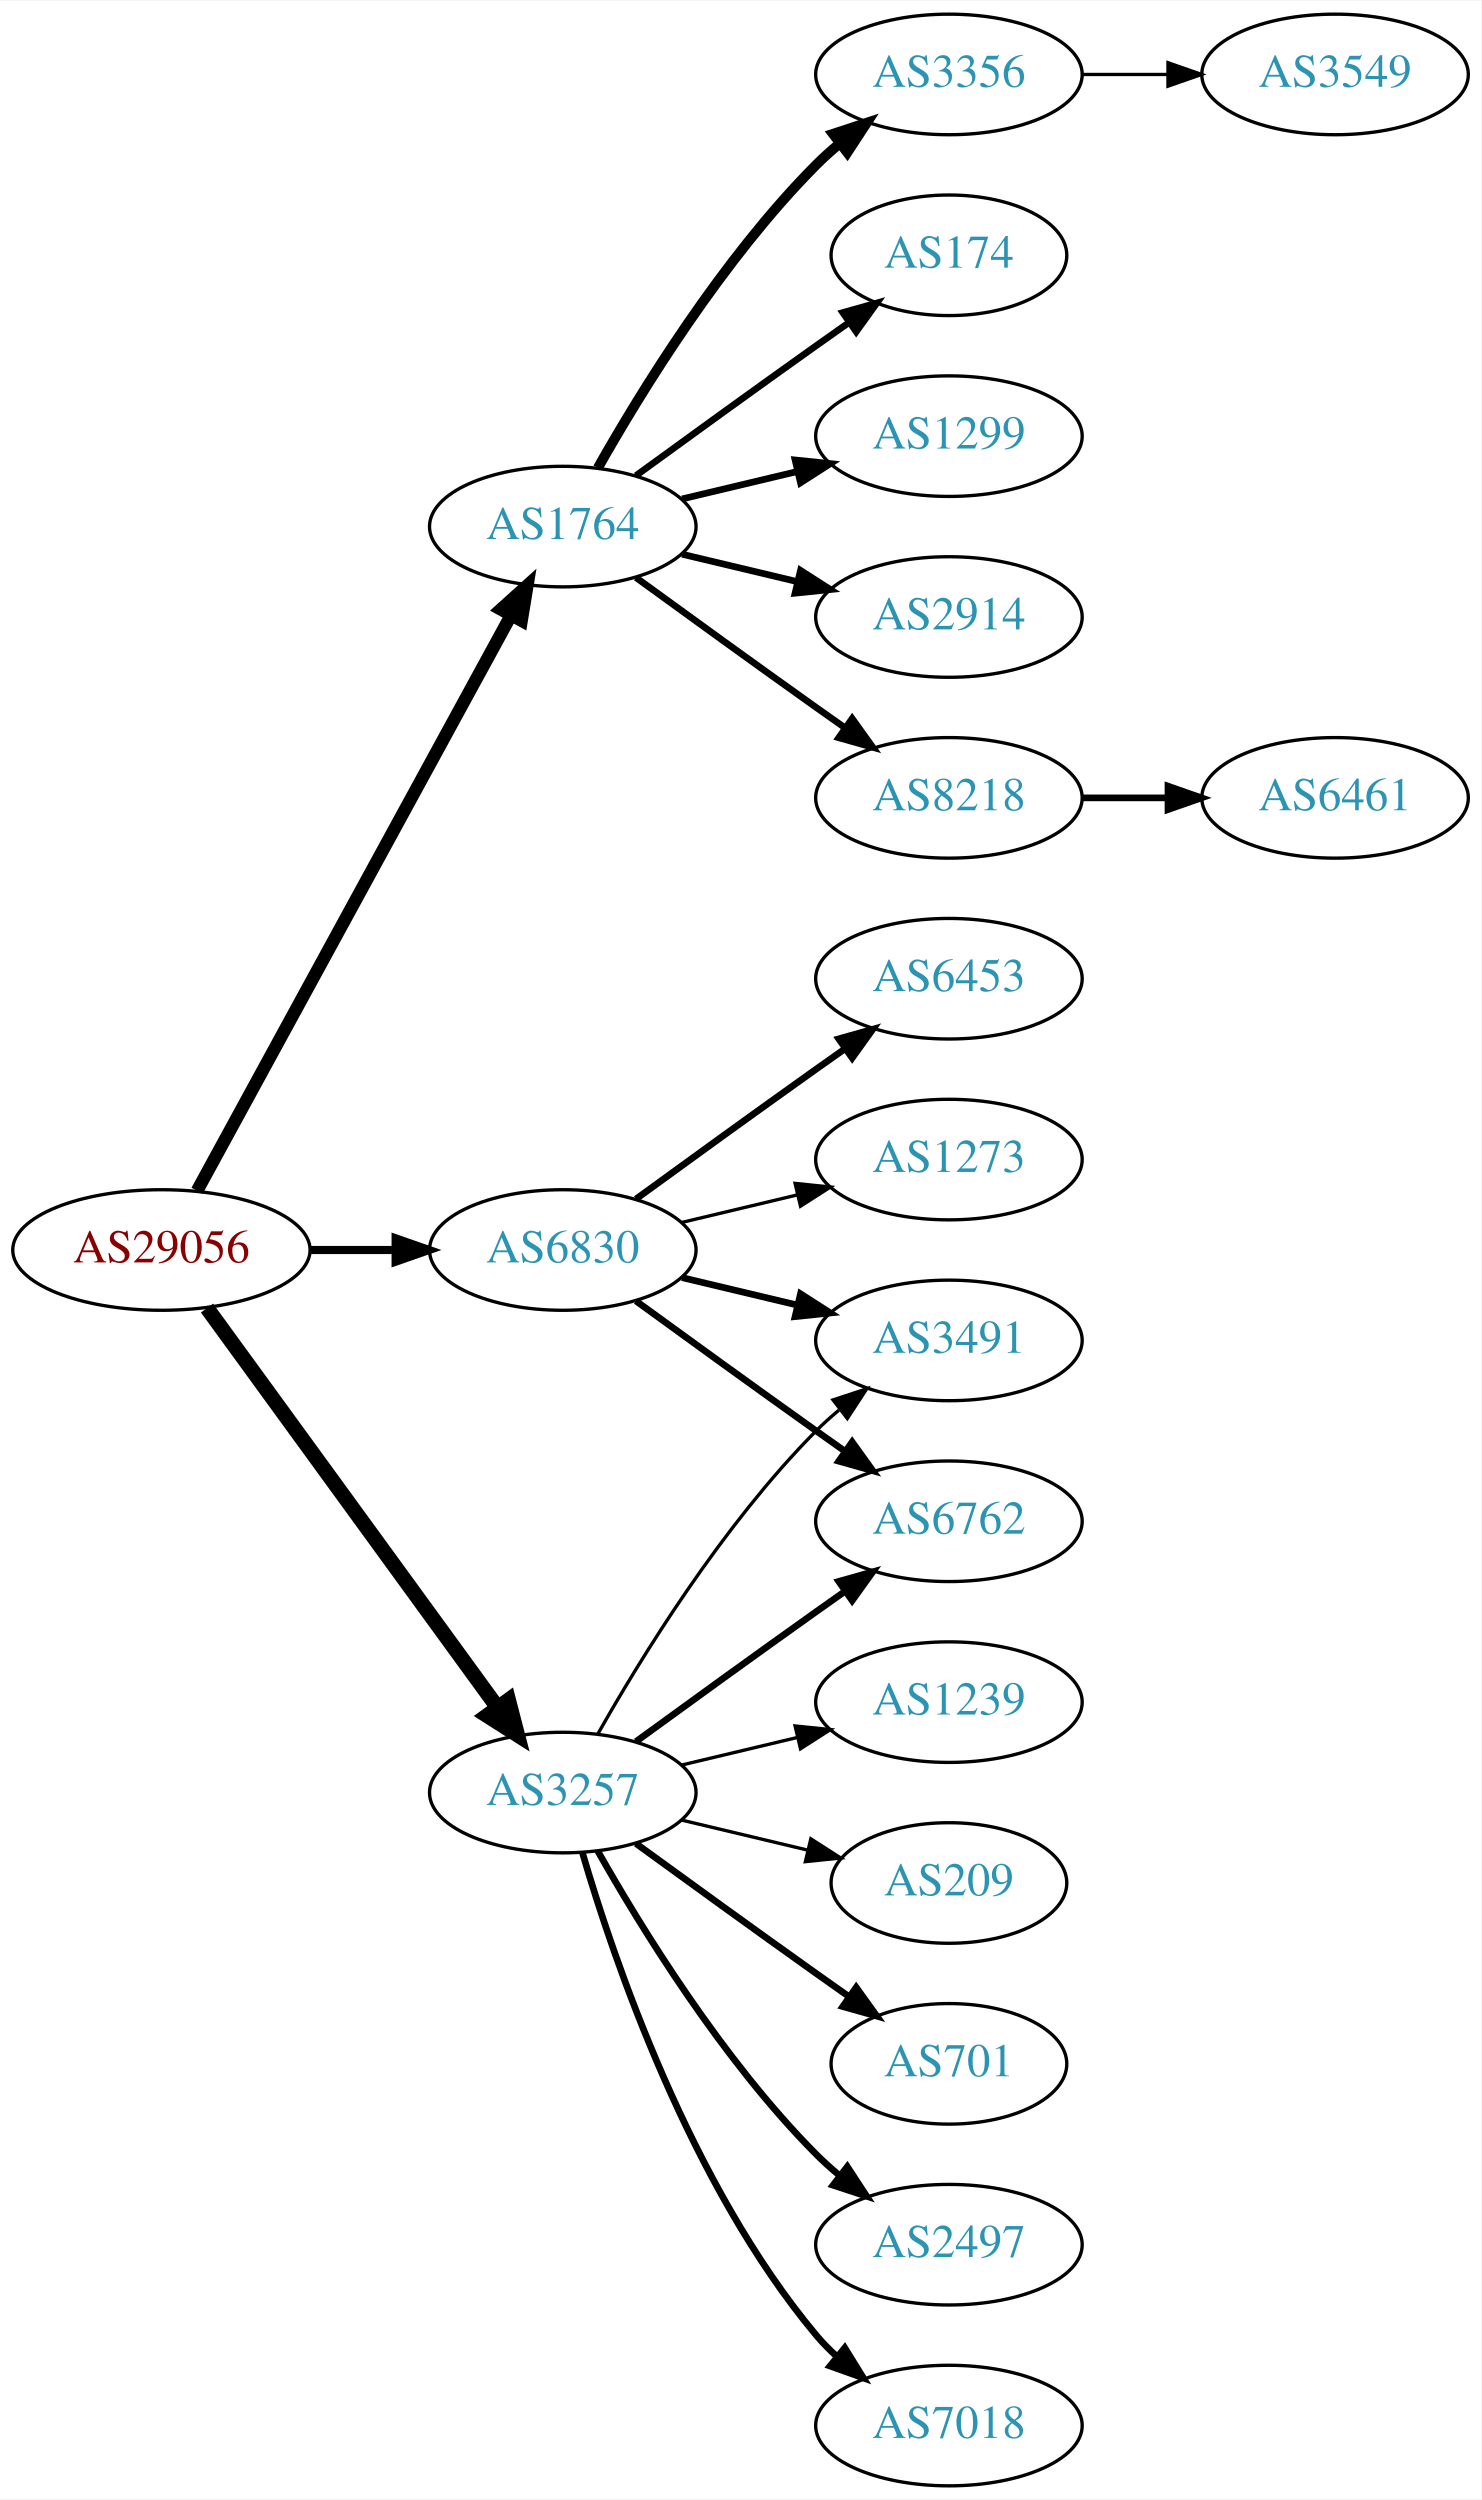
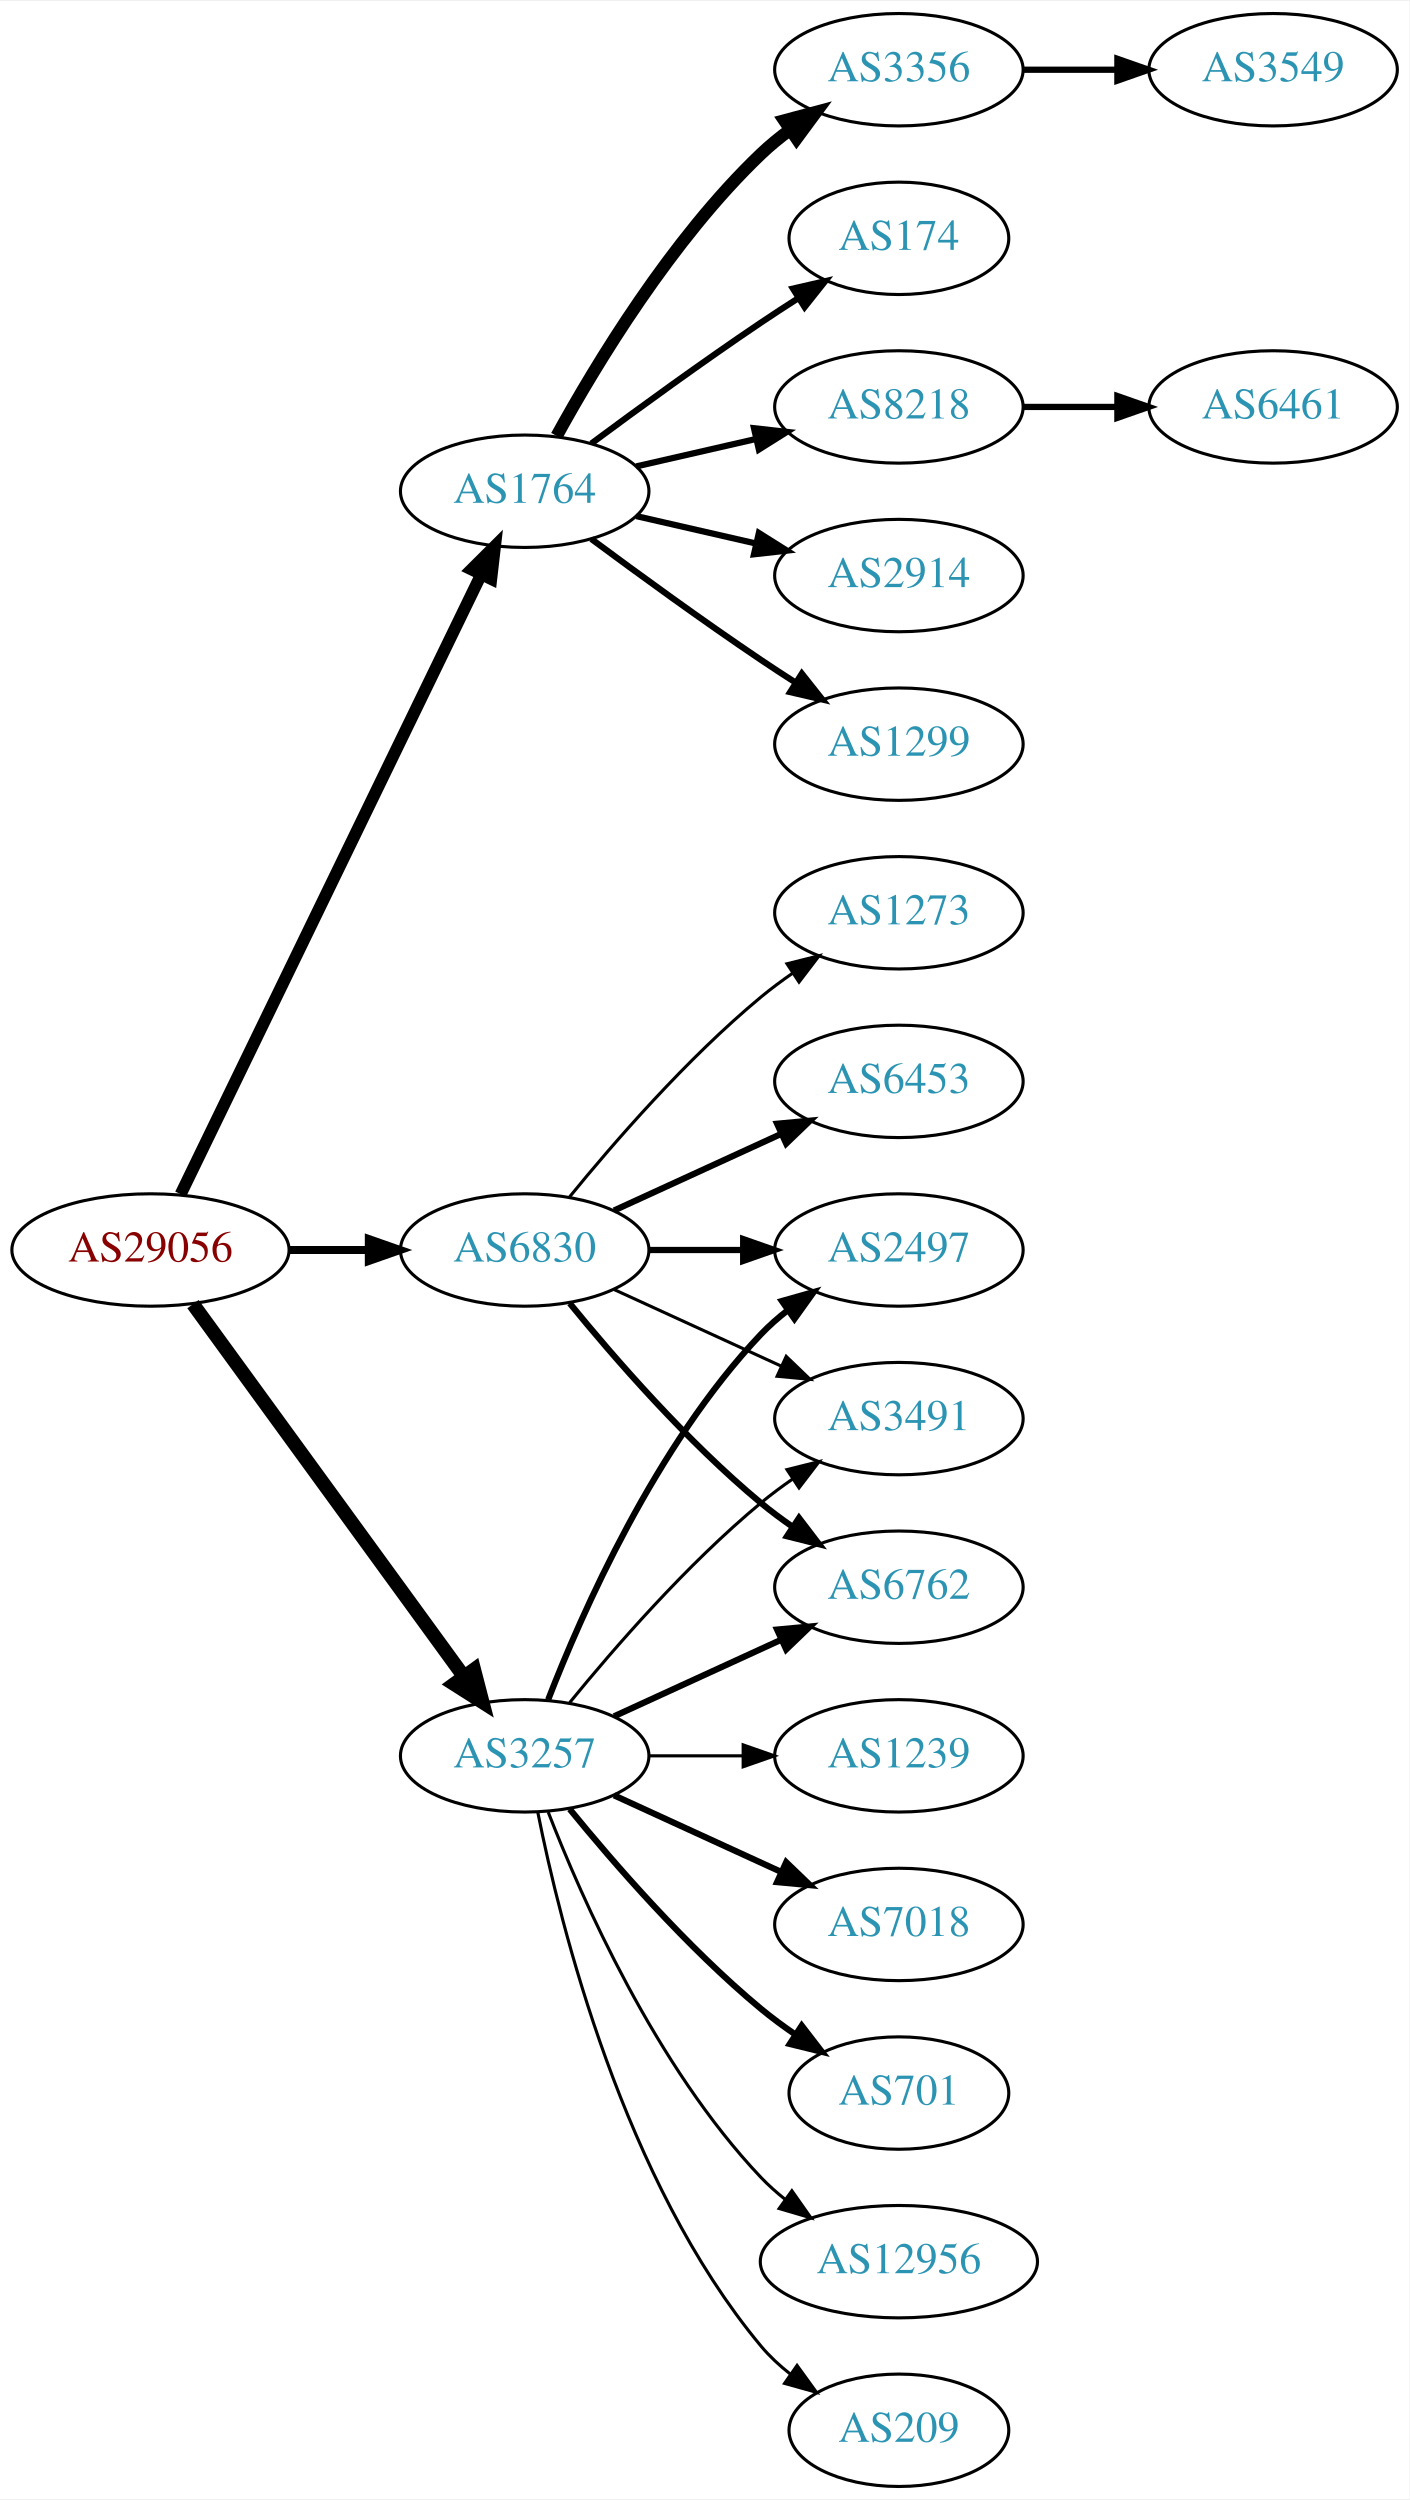
- <svg xmlns="http://www.w3.org/2000/svg" xmlns:xlink="http://www.w3.org/1999/xlink" width="442pt" height="746pt" viewBox="0.00 0.00 442.27 746.00">
-   <g id="graph0" class="graph" transform="scale(1 1) rotate(0) translate(4 742)">
-     <polygon fill="white" stroke="none" points="-4,4 -4,-742 438.271,-742 438.271,4 -4,4" />
+ <svg xmlns="http://www.w3.org/2000/svg" xmlns:xlink="http://www.w3.org/1999/xlink" width="451pt" height="800pt" viewBox="0.00 0.00 451.37 800.00">
+   <g id="graph0" class="graph" transform="scale(1 1) rotate(0) translate(4 796)">
+     <polygon fill="white" stroke="none" points="-4,4 -4,-796 447.37,-796 447.37,4 -4,4" />
    <g id="node1" class="node">
      <g id="a_node1">
        <a xlink:href="/asn/29056" xlink:title="AS29056 ~ Citycom Telekommunikation GmbH [AT]">
-           <ellipse fill="#ffffff" stroke="black" cx="44.196" cy="-369" rx="44.393" ry="18" />
-           <text text-anchor="middle" x="44.196" y="-365.3" font-family="Times,serif" font-size="14.00" fill="#880000">AS29056</text>
+           <ellipse fill="#ffffff" stroke="black" cx="44.196" cy="-396" rx="44.393" ry="18" />
+           <text text-anchor="middle" x="44.196" y="-392.3" font-family="Times,serif" font-size="14.00" fill="#880000">AS29056</text>
        </a>
      </g>
    </g>
    <g id="node2" class="node">
      <g id="a_node2">
        <a xlink:href="/asn/1764" xlink:title="AS1764 ~ NEXTLAYER-AS [AT]">
-           <ellipse fill="#ffffff" stroke="black" cx="164.039" cy="-585" rx="39.794" ry="18" />
-           <text text-anchor="middle" x="164.039" y="-581.3" font-family="Times,serif" font-size="14.00" fill="#2c94b3">AS1764</text>
+           <ellipse fill="#ffffff" stroke="black" cx="164.039" cy="-639" rx="39.794" ry="18" />
+           <text text-anchor="middle" x="164.039" y="-635.3" font-family="Times,serif" font-size="14.00" fill="#2c94b3">AS1764</text>
        </a>
      </g>
    </g>
    <g id="edge1" class="edge">
-       <path fill="none" stroke="black" stroke-width="3.808" d="M54.84,-386.676C75.521,-424.584 124.234,-513.873 148.613,-558.559" />
-       <polygon fill="black" stroke="black" stroke-width="3.808" points="145.565,-560.28 153.427,-567.383 151.71,-556.928 145.565,-560.28" />
+       <path fill="none" stroke="black" stroke-width="3.857" d="M53.861,-413.868C74.342,-456.101 125.829,-562.272 150.055,-612.227" />
+       <polygon fill="black" stroke="black" stroke-width="3.857" points="147.007,-613.963 154.52,-621.433 153.305,-610.908 147.007,-613.963" />
    </g>
    <g id="node3" class="node">
      <g id="a_node3">
        <a xlink:href="/asn/3257" xlink:title="AS3257 ~ GTT [DE]">
-           <ellipse fill="#ffffff" stroke="black" cx="164.039" cy="-207" rx="39.794" ry="18" />
-           <text text-anchor="middle" x="164.039" y="-203.3" font-family="Times,serif" font-size="14.00" fill="#2c94b3">AS3257</text>
+           <ellipse fill="#ffffff" stroke="black" cx="164.039" cy="-234" rx="39.794" ry="18" />
+           <text text-anchor="middle" x="164.039" y="-230.3" font-family="Times,serif" font-size="14.00" fill="#2c94b3">AS3257</text>
        </a>
      </g>
    </g>
    <g id="edge2" class="edge">
-       <path fill="none" stroke="black" stroke-width="4.5" d="M57.807,-351.663C78.628,-323.04 120.29,-265.767 144.479,-232.514" />
-       <polygon fill="black" stroke="black" stroke-width="4.5" points="147.82,-234.615 150.518,-224.212 141.451,-229.983 147.82,-234.615" />
+       <path fill="none" stroke="black" stroke-width="4.5" d="M57.807,-378.663C78.628,-350.04 120.29,-292.767 144.479,-259.514" />
+       <polygon fill="black" stroke="black" stroke-width="4.5" points="147.82,-261.615 150.518,-251.212 141.451,-256.983 147.82,-261.615" />
    </g>
    <g id="node4" class="node">
      <g id="a_node4">
        <a xlink:href="/asn/6830" xlink:title="AS6830 ~ LGI-UPC [AT]">
-           <ellipse fill="#ffffff" stroke="black" cx="164.039" cy="-369" rx="39.794" ry="18" />
-           <text text-anchor="middle" x="164.039" y="-365.3" font-family="Times,serif" font-size="14.00" fill="#2c94b3">AS6830</text>
+           <ellipse fill="#ffffff" stroke="black" cx="164.039" cy="-396" rx="39.794" ry="18" />
+           <text text-anchor="middle" x="164.039" y="-392.3" font-family="Times,serif" font-size="14.00" fill="#2c94b3">AS6830</text>
        </a>
      </g>
    </g>
    <g id="edge3" class="edge">
-       <path fill="none" stroke="black" stroke-width="2.423" d="M88.407,-369C96.72,-369 105.482,-369 113.965,-369" />
-       <polygon fill="black" stroke="black" stroke-width="2.423" points="114.123,-372.5 124.123,-369 114.123,-365.5 114.123,-372.5" />
+       <path fill="none" stroke="black" stroke-width="2.571" d="M88.407,-396C96.72,-396 105.482,-396 113.965,-396" />
+       <polygon fill="black" stroke="black" stroke-width="2.571" points="114.123,-399.5 124.123,-396 114.123,-392.5 114.123,-399.5" />
    </g>
    <g id="node5" class="node">
      <g id="a_node5">
-         <a xlink:href="/asn/1299" xlink:title="AS1299 ~ Telia Carrier [EU]">
-           <ellipse fill="#ffffff" stroke="black" cx="279.332" cy="-612" rx="39.794" ry="18" />
-           <text text-anchor="middle" x="279.332" y="-608.3" font-family="Times,serif" font-size="14.00" fill="#2c94b3">AS1299</text>
+         <a xlink:href="/asn/3356" xlink:title="AS3356 ~ Level 3 Parent, LLC [US]">
+           <ellipse fill="#ffffff" stroke="black" cx="283.881" cy="-774" rx="39.794" ry="18" />
+           <text text-anchor="middle" x="283.881" y="-770.3" font-family="Times,serif" font-size="14.00" fill="#2c94b3">AS3356</text>
        </a>
      </g>
    </g>
    <g id="edge4" class="edge">
-       <path fill="none" stroke="black" stroke-width="2" d="M199.646,-593.248C210.517,-595.838 222.671,-598.735 234.114,-601.462" />
-       <polygon fill="black" stroke="black" stroke-width="2" points="233.397,-604.889 243.936,-603.803 235.02,-598.08 233.397,-604.889" />
+       <path fill="none" stroke="black" stroke-width="4" d="M174.28,-656.713C186.825,-679.561 211.002,-719.611 239.685,-747 242.553,-749.739 245.742,-752.347 249.051,-754.785" />
+       <polygon fill="black" stroke="black" stroke-width="4" points="247.175,-757.742 257.411,-760.477 251.114,-751.956 247.175,-757.742" />
    </g>
    <g id="node6" class="node">
      <g id="a_node6">
-         <a xlink:href="/asn/2914" xlink:title="AS2914 ~ NTT America, Inc. [US]">
-           <ellipse fill="#ffffff" stroke="black" cx="279.332" cy="-558" rx="39.794" ry="18" />
-           <text text-anchor="middle" x="279.332" y="-554.3" font-family="Times,serif" font-size="14.00" fill="#2c94b3">AS2914</text>
+         <a xlink:href="/asn/174" xlink:title="AS174 ~ Cogent Communications [US]">
+           <ellipse fill="#ffffff" stroke="black" cx="283.881" cy="-720" rx="35.194" ry="18" />
+           <text text-anchor="middle" x="283.881" y="-716.3" font-family="Times,serif" font-size="14.00" fill="#2c94b3">AS174</text>
        </a>
      </g>
    </g>
    <g id="edge5" class="edge">
-       <path fill="none" stroke="black" stroke-width="2" d="M199.646,-576.752C210.517,-574.162 222.671,-571.265 234.114,-568.538" />
-       <polygon fill="black" stroke="black" stroke-width="2" points="235.02,-571.92 243.936,-566.197 233.397,-565.111 235.02,-571.92" />
+       <path fill="none" stroke="black" stroke-width="2" d="M185.369,-654.277C200.231,-665.304 220.976,-680.407 239.685,-693 243.502,-695.569 247.552,-698.21 251.583,-700.786" />
+       <polygon fill="black" stroke="black" stroke-width="2" points="249.952,-703.895 260.277,-706.271 253.687,-697.975 249.952,-703.895" />
    </g>
    <g id="node7" class="node">
      <g id="a_node7">
        <a xlink:href="/asn/8218" xlink:title="AS8218 ~ legacy Neotelecoms [FR]">
-           <ellipse fill="#ffffff" stroke="black" cx="279.332" cy="-504" rx="39.794" ry="18" />
-           <text text-anchor="middle" x="279.332" y="-500.3" font-family="Times,serif" font-size="14.00" fill="#2c94b3">AS8218</text>
+           <ellipse fill="#ffffff" stroke="black" cx="283.881" cy="-666" rx="39.794" ry="18" />
+           <text text-anchor="middle" x="283.881" y="-662.3" font-family="Times,serif" font-size="14.00" fill="#2c94b3">AS8218</text>
        </a>
      </g>
    </g>
    <g id="edge6" class="edge">
-       <path fill="none" stroke="black" stroke-width="2" d="M185.887,-569.778C200.821,-558.909 221.435,-543.975 239.685,-531 242.506,-528.995 245.449,-526.915 248.397,-524.841" />
-       <polygon fill="black" stroke="black" stroke-width="2" points="250.443,-527.681 256.621,-519.074 246.424,-521.95 250.443,-527.681" />
+       <path fill="none" stroke="black" stroke-width="2" d="M199.758,-646.955C211.758,-649.704 225.379,-652.825 238.071,-655.733" />
+       <polygon fill="black" stroke="black" stroke-width="2" points="237.474,-659.187 248.003,-658.009 239.037,-652.364 237.474,-659.187" />
    </g>
    <g id="node8" class="node">
      <g id="a_node8">
-         <a xlink:href="/asn/3356" xlink:title="AS3356 ~ Level 3 Parent, LLC [US]">
-           <ellipse fill="#ffffff" stroke="black" cx="279.332" cy="-720" rx="39.794" ry="18" />
-           <text text-anchor="middle" x="279.332" y="-716.3" font-family="Times,serif" font-size="14.00" fill="#2c94b3">AS3356</text>
+         <a xlink:href="/asn/2914" xlink:title="AS2914 ~ NTT America, Inc. [US]">
+           <ellipse fill="#ffffff" stroke="black" cx="283.881" cy="-612" rx="39.794" ry="18" />
+           <text text-anchor="middle" x="283.881" y="-608.3" font-family="Times,serif" font-size="14.00" fill="#2c94b3">AS2914</text>
        </a>
      </g>
    </g>
    <g id="edge7" class="edge">
-       <path fill="none" stroke="black" stroke-width="3" d="M174.498,-602.49C187.28,-625.096 211.712,-664.886 239.685,-693 241.796,-695.121 244.092,-697.188 246.477,-699.171" />
-       <polygon fill="black" stroke="black" stroke-width="3" points="244.73,-702.242 254.793,-705.556 248.993,-696.69 244.73,-702.242" />
+       <path fill="none" stroke="black" stroke-width="2" d="M199.758,-631.045C211.758,-628.296 225.379,-625.175 238.071,-622.267" />
+       <polygon fill="black" stroke="black" stroke-width="2" points="239.037,-625.636 248.003,-619.991 237.474,-618.813 239.037,-625.636" />
    </g>
    <g id="node9" class="node">
      <g id="a_node9">
-         <a xlink:href="/asn/174" xlink:title="AS174 ~ Cogent Communications [US]">
-           <ellipse fill="#ffffff" stroke="black" cx="279.332" cy="-666" rx="35.194" ry="18" />
-           <text text-anchor="middle" x="279.332" y="-662.3" font-family="Times,serif" font-size="14.00" fill="#2c94b3">AS174</text>
+         <a xlink:href="/asn/1299" xlink:title="AS1299 ~ Telia Carrier [EU]">
+           <ellipse fill="#ffffff" stroke="black" cx="283.881" cy="-558" rx="39.794" ry="18" />
+           <text text-anchor="middle" x="283.881" y="-554.3" font-family="Times,serif" font-size="14.00" fill="#2c94b3">AS1299</text>
        </a>
      </g>
    </g>
    <g id="edge8" class="edge">
-       <path fill="none" stroke="black" stroke-width="2" d="M185.887,-600.222C200.821,-611.091 221.435,-626.025 239.685,-639 242.895,-641.282 246.264,-643.661 249.619,-646.018" />
-       <polygon fill="black" stroke="black" stroke-width="2" points="247.631,-648.899 257.83,-651.77 251.647,-643.166 247.631,-648.899" />
+       <path fill="none" stroke="black" stroke-width="2" d="M185.369,-623.723C200.231,-612.696 220.976,-597.593 239.685,-585 243.234,-582.611 246.984,-580.161 250.733,-577.758" />
+       <polygon fill="black" stroke="black" stroke-width="2" points="252.801,-580.591 259.381,-572.288 249.059,-574.675 252.801,-580.591" />
    </g>
    <g id="node12" class="node">
      <g id="a_node12">
-         <a xlink:href="/asn/3491" xlink:title="AS3491 ~ PCCW Global, Inc. [US]">
-           <ellipse fill="#ffffff" stroke="black" cx="279.332" cy="-342" rx="39.794" ry="18" />
-           <text text-anchor="middle" x="279.332" y="-338.3" font-family="Times,serif" font-size="14.00" fill="#2c94b3">AS3491</text>
+         <a xlink:href="/asn/2497" xlink:title="AS2497 ~ Internet Initiative Japan Inc. [JP]">
+           <ellipse fill="#ffffff" stroke="black" cx="283.881" cy="-396" rx="39.794" ry="18" />
+           <text text-anchor="middle" x="283.881" y="-392.3" font-family="Times,serif" font-size="14.00" fill="#2c94b3">AS2497</text>
        </a>
      </g>
    </g>
    <g id="edge11" class="edge">
-       <path fill="none" stroke="black" d="M174.498,-224.49C187.28,-247.096 211.712,-286.886 239.685,-315 241.796,-317.121 244.092,-319.188 246.477,-321.171" />
-       <polygon fill="black" stroke="black" points="244.73,-324.242 254.793,-327.556 248.993,-318.69 244.73,-324.242" />
+       <path fill="none" stroke="black" stroke-width="2" d="M171.562,-251.994C182.312,-279.728 205.969,-333.429 239.685,-369 242.271,-371.728 245.188,-374.294 248.257,-376.677" />
+       <polygon fill="black" stroke="black" stroke-width="2" points="246.411,-379.658 256.605,-382.543 250.435,-373.93 246.411,-379.658" />
    </g>
    <g id="node13" class="node">
      <g id="a_node13">
-         <a xlink:href="/asn/701" xlink:title="AS701 ~ UUNET [US]">
-           <ellipse fill="#ffffff" stroke="black" cx="279.332" cy="-126" rx="35.194" ry="18" />
-           <text text-anchor="middle" x="279.332" y="-122.3" font-family="Times,serif" font-size="14.00" fill="#2c94b3">AS701</text>
+         <a xlink:href="/asn/1239" xlink:title="AS1239 ~ Sprint [US]">
+           <ellipse fill="#ffffff" stroke="black" cx="283.881" cy="-234" rx="39.794" ry="18" />
+           <text text-anchor="middle" x="283.881" y="-230.3" font-family="Times,serif" font-size="14.00" fill="#2c94b3">AS1239</text>
        </a>
      </g>
    </g>
    <g id="edge12" class="edge">
-       <path fill="none" stroke="black" stroke-width="2" d="M185.887,-191.778C200.821,-180.909 221.435,-165.975 239.685,-153 242.895,-150.718 246.264,-148.339 249.619,-145.982" />
-       <polygon fill="black" stroke="black" stroke-width="2" points="251.647,-148.834 257.83,-140.23 247.631,-143.101 251.647,-148.834" />
+       <path fill="none" stroke="black" d="M203.951,-234C213.505,-234 223.854,-234 233.817,-234" />
+       <polygon fill="black" stroke="black" points="234.009,-237.5 244.009,-234 234.009,-230.5 234.009,-237.5" />
    </g>
    <g id="node14" class="node">
      <g id="a_node14">
-         <a xlink:href="/asn/2497" xlink:title="AS2497 ~ Internet Initiative Japan Inc. [JP]">
-           <ellipse fill="#ffffff" stroke="black" cx="279.332" cy="-72" rx="39.794" ry="18" />
-           <text text-anchor="middle" x="279.332" y="-68.3" font-family="Times,serif" font-size="14.00" fill="#2c94b3">AS2497</text>
+         <a xlink:href="/asn/7018" xlink:title="AS7018 ~ AT&amp;T Services, Inc. [US]">
+           <ellipse fill="#ffffff" stroke="black" cx="283.881" cy="-180" rx="39.794" ry="18" />
+           <text text-anchor="middle" x="283.881" y="-176.3" font-family="Times,serif" font-size="14.00" fill="#2c94b3">AS7018</text>
        </a>
      </g>
    </g>
    <g id="edge13" class="edge">
-       <path fill="none" stroke="black" stroke-width="2" d="M174.498,-189.51C187.28,-166.904 211.712,-127.114 239.685,-99 241.796,-96.879 244.092,-94.812 246.477,-92.829" />
-       <polygon fill="black" stroke="black" stroke-width="2" points="248.993,-95.31 254.793,-86.444 244.73,-89.758 248.993,-95.31" />
+       <path fill="none" stroke="black" stroke-width="2" d="M192.667,-221.339C208.624,-214.027 228.895,-204.739 246.178,-196.819" />
+       <polygon fill="black" stroke="black" stroke-width="2" points="247.793,-199.929 255.425,-192.581 244.876,-193.565 247.793,-199.929" />
    </g>
    <g id="node15" class="node">
      <g id="a_node15">
-         <a xlink:href="/asn/7018" xlink:title="AS7018 ~ AT&amp;T Services, Inc. [US]">
-           <ellipse fill="#ffffff" stroke="black" cx="279.332" cy="-18" rx="39.794" ry="18" />
-           <text text-anchor="middle" x="279.332" y="-14.3" font-family="Times,serif" font-size="14.00" fill="#2c94b3">AS7018</text>
+         <a xlink:href="/asn/3491" xlink:title="AS3491 ~ PCCW Global, Inc. [US]">
+           <ellipse fill="#ffffff" stroke="black" cx="283.881" cy="-342" rx="39.794" ry="18" />
+           <text text-anchor="middle" x="283.881" y="-338.3" font-family="Times,serif" font-size="14.00" fill="#2c94b3">AS3491</text>
        </a>
      </g>
    </g>
    <g id="edge14" class="edge">
-       <path fill="none" stroke="black" stroke-width="2" d="M169.913,-188.998C179.227,-157.156 202.043,-90.019 239.685,-45 241.555,-42.763 243.654,-40.626 245.88,-38.604" />
-       <polygon fill="black" stroke="black" stroke-width="2" points="248.227,-41.208 253.799,-32.196 243.823,-35.766 248.227,-41.208" />
+       <path fill="none" stroke="black" d="M178.458,-251.065C192.572,-268.375 215.987,-295.345 239.685,-315 242.901,-317.668 246.402,-320.27 249.972,-322.741" />
+       <polygon fill="black" stroke="black" points="248.05,-325.666 258.329,-328.236 251.896,-319.817 248.05,-325.666" />
    </g>
    <g id="node16" class="node">
      <g id="a_node16">
-         <a xlink:href="/asn/6762" xlink:title="AS6762 ~ TELECOM ITALIA SPARKLE S.p.A. [IT]">
-           <ellipse fill="#ffffff" stroke="black" cx="279.332" cy="-288" rx="39.794" ry="18" />
-           <text text-anchor="middle" x="279.332" y="-284.3" font-family="Times,serif" font-size="14.00" fill="#2c94b3">AS6762</text>
+         <a xlink:href="/asn/701" xlink:title="AS701 ~ UUNET [US]">
+           <ellipse fill="#ffffff" stroke="black" cx="283.881" cy="-126" rx="35.194" ry="18" />
+           <text text-anchor="middle" x="283.881" y="-122.3" font-family="Times,serif" font-size="14.00" fill="#2c94b3">AS701</text>
        </a>
      </g>
    </g>
    <g id="edge15" class="edge">
-       <path fill="none" stroke="black" stroke-width="2" d="M185.887,-222.222C200.821,-233.091 221.435,-248.025 239.685,-261 242.506,-263.005 245.449,-265.085 248.397,-267.159" />
-       <polygon fill="black" stroke="black" stroke-width="2" points="246.424,-270.05 256.621,-272.926 250.443,-264.319 246.424,-270.05" />
+       <path fill="none" stroke="black" stroke-width="2" d="M178.458,-216.935C192.572,-199.625 215.987,-172.655 239.685,-153 243.148,-150.128 246.941,-147.331 250.795,-144.692" />
+       <polygon fill="black" stroke="black" stroke-width="2" points="252.757,-147.592 259.228,-139.203 248.938,-141.725 252.757,-147.592" />
    </g>
    <g id="node17" class="node">
      <g id="a_node17">
-         <a xlink:href="/asn/1239" xlink:title="AS1239 ~ Sprint [US]">
-           <ellipse fill="#ffffff" stroke="black" cx="279.332" cy="-234" rx="39.794" ry="18" />
-           <text text-anchor="middle" x="279.332" y="-230.3" font-family="Times,serif" font-size="14.00" fill="#2c94b3">AS1239</text>
+         <a xlink:href="/asn/6762" xlink:title="AS6762 ~ TELECOM ITALIA SPARKLE S.p.A. [IT]">
+           <ellipse fill="#ffffff" stroke="black" cx="283.881" cy="-288" rx="39.794" ry="18" />
+           <text text-anchor="middle" x="283.881" y="-284.3" font-family="Times,serif" font-size="14.00" fill="#2c94b3">AS6762</text>
        </a>
      </g>
    </g>
    <g id="edge16" class="edge">
-       <path fill="none" stroke="black" d="M199.646,-215.248C210.517,-217.838 222.671,-220.735 234.114,-223.462" />
-       <polygon fill="black" stroke="black" points="233.397,-226.889 243.936,-225.803 235.02,-220.08 233.397,-226.889" />
+       <path fill="none" stroke="black" stroke-width="2" d="M192.667,-246.661C208.624,-253.973 228.895,-263.261 246.178,-271.181" />
+       <polygon fill="black" stroke="black" stroke-width="2" points="244.876,-274.435 255.425,-275.419 247.793,-268.071 244.876,-274.435" />
    </g>
    <g id="node18" class="node">
      <g id="a_node18">
-         <a xlink:href="/asn/209" xlink:title="AS209 ~ CenturyLink Communications, LLC [US]">
-           <ellipse fill="#ffffff" stroke="black" cx="279.332" cy="-180" rx="35.194" ry="18" />
-           <text text-anchor="middle" x="279.332" y="-176.3" font-family="Times,serif" font-size="14.00" fill="#2c94b3">AS209</text>
+         <a xlink:href="/asn/12956" xlink:title="AS12956 ~ TELXIUS [ES]">
+           <ellipse fill="#ffffff" stroke="black" cx="283.881" cy="-72" rx="44.393" ry="18" />
+           <text text-anchor="middle" x="283.881" y="-68.3" font-family="Times,serif" font-size="14.00" fill="#2c94b3">AS12956</text>
        </a>
      </g>
    </g>
    <g id="edge17" class="edge">
-       <path fill="none" stroke="black" d="M199.646,-198.752C211.44,-195.942 224.745,-192.771 237.013,-189.847" />
-       <polygon fill="black" stroke="black" points="238.101,-193.186 247.018,-187.463 236.479,-186.376 238.101,-193.186" />
-     </g>
-     <g id="edge20" class="edge">
-       <path fill="none" stroke="black" stroke-width="2" d="M199.646,-360.752C210.517,-358.162 222.671,-355.265 234.114,-352.538" />
-       <polygon fill="black" stroke="black" stroke-width="2" points="235.02,-355.92 243.936,-350.197 233.397,-349.111 235.02,-355.92" />
-     </g>
-     <g id="edge19" class="edge">
-       <path fill="none" stroke="black" stroke-width="2" d="M185.887,-353.778C200.821,-342.909 221.435,-327.975 239.685,-315 242.506,-312.995 245.449,-310.915 248.397,-308.841" />
-       <polygon fill="black" stroke="black" stroke-width="2" points="250.443,-311.681 256.621,-303.074 246.424,-305.95 250.443,-311.681" />
+       <path fill="none" stroke="black" d="M171.562,-216.006C182.312,-188.272 205.969,-134.571 239.685,-99 242.069,-96.485 244.736,-94.107 247.542,-91.883" />
+       <polygon fill="black" stroke="black" points="249.611,-94.707 255.704,-86.039 245.535,-89.015 249.611,-94.707" />
    </g>
    <g id="node19" class="node">
      <g id="a_node19">
-         <a xlink:href="/asn/6453" xlink:title="AS6453 ~ TATA COMMUNICATIONS (AMERICA) INC [US]">
-           <ellipse fill="#ffffff" stroke="black" cx="279.332" cy="-450" rx="39.794" ry="18" />
-           <text text-anchor="middle" x="279.332" y="-446.3" font-family="Times,serif" font-size="14.00" fill="#2c94b3">AS6453</text>
+         <a xlink:href="/asn/209" xlink:title="AS209 ~ CenturyLink Communications, LLC [US]">
+           <ellipse fill="#ffffff" stroke="black" cx="283.881" cy="-18" rx="35.194" ry="18" />
+           <text text-anchor="middle" x="283.881" y="-14.3" font-family="Times,serif" font-size="14.00" fill="#2c94b3">AS209</text>
        </a>
      </g>
    </g>
    <g id="edge18" class="edge">
-       <path fill="none" stroke="black" stroke-width="2" d="M185.887,-384.222C200.821,-395.091 221.435,-410.025 239.685,-423 242.506,-425.005 245.449,-427.085 248.397,-429.159" />
-       <polygon fill="black" stroke="black" stroke-width="2" points="246.424,-432.05 256.621,-434.926 250.443,-426.319 246.424,-432.05" />
+       <path fill="none" stroke="black" d="M168.237,-215.927C175.401,-179.859 195.675,-97.875 239.685,-45 242.422,-41.712 245.667,-38.702 249.13,-35.983" />
+       <polygon fill="black" stroke="black" points="251.267,-38.761 257.471,-30.173 247.265,-33.017 251.267,-38.761" />
+     </g>
+     <g id="edge21" class="edge">
+       <path fill="none" stroke="black" stroke-width="2" d="M203.951,-396C213.505,-396 223.854,-396 233.817,-396" />
+       <polygon fill="black" stroke="black" stroke-width="2" points="234.009,-399.5 244.009,-396 234.009,-392.5 234.009,-399.5" />
+     </g>
+     <g id="edge23" class="edge">
+       <path fill="none" stroke="black" d="M192.667,-383.339C208.624,-376.027 228.895,-366.739 246.178,-358.819" />
+       <polygon fill="black" stroke="black" points="247.793,-361.929 255.425,-354.581 244.876,-355.565 247.793,-361.929" />
+     </g>
+     <g id="edge19" class="edge">
+       <path fill="none" stroke="black" stroke-width="2" d="M178.458,-378.935C192.572,-361.625 215.987,-334.655 239.685,-315 242.901,-312.332 246.402,-309.73 249.972,-307.259" />
+       <polygon fill="black" stroke="black" stroke-width="2" points="251.896,-310.183 258.329,-301.764 248.05,-304.334 251.896,-310.183" />
    </g>
    <g id="node20" class="node">
      <g id="a_node20">
+         <a xlink:href="/asn/6453" xlink:title="AS6453 ~ TATA COMMUNICATIONS (AMERICA) INC [US]">
+           <ellipse fill="#ffffff" stroke="black" cx="283.881" cy="-450" rx="39.794" ry="18" />
+           <text text-anchor="middle" x="283.881" y="-446.3" font-family="Times,serif" font-size="14.00" fill="#2c94b3">AS6453</text>
+         </a>
+       </g>
+     </g>
+     <g id="edge20" class="edge">
+       <path fill="none" stroke="black" stroke-width="2" d="M192.667,-408.661C208.624,-415.973 228.895,-425.261 246.178,-433.181" />
+       <polygon fill="black" stroke="black" stroke-width="2" points="244.876,-436.435 255.425,-437.419 247.793,-430.071 244.876,-436.435" />
+     </g>
+     <g id="node21" class="node">
+       <g id="a_node21">
        <a xlink:href="/asn/1273" xlink:title="AS1273 ~ Vodafone Group PLC [EU]">
-           <ellipse fill="#ffffff" stroke="black" cx="279.332" cy="-396" rx="39.794" ry="18" />
-           <text text-anchor="middle" x="279.332" y="-392.3" font-family="Times,serif" font-size="14.00" fill="#2c94b3">AS1273</text>
-         </a>
-       </g>
-     </g>
-     <g id="edge21" class="edge">
-       <path fill="none" stroke="black" d="M199.646,-377.248C210.517,-379.838 222.671,-382.735 234.114,-385.462" />
-       <polygon fill="black" stroke="black" points="233.397,-388.889 243.936,-387.803 235.02,-382.08 233.397,-388.889" />
+           <ellipse fill="#ffffff" stroke="black" cx="283.881" cy="-504" rx="39.794" ry="18" />
+           <text text-anchor="middle" x="283.881" y="-500.3" font-family="Times,serif" font-size="14.00" fill="#2c94b3">AS1273</text>
+         </a>
+       </g>
+     </g>
+     <g id="edge22" class="edge">
+       <path fill="none" stroke="black" d="M178.458,-413.065C192.572,-430.375 215.987,-457.345 239.685,-477 242.901,-479.668 246.402,-482.27 249.972,-484.741" />
+       <polygon fill="black" stroke="black" points="248.05,-487.666 258.329,-490.236 251.896,-481.817 248.05,-487.666" />
+     </g>
+     <g id="node11" class="node">
+       <g id="a_node11">
+         <a xlink:href="/asn/3549" xlink:title="AS3549 ~ Level 3 Parent, LLC [US]">
+           <ellipse fill="#ffffff" stroke="black" cx="403.724" cy="-774" rx="39.794" ry="18" />
+           <text text-anchor="middle" x="403.724" y="-770.3" font-family="Times,serif" font-size="14.00" fill="#2c94b3">AS3549</text>
+         </a>
+       </g>
+     </g>
+     <g id="edge10" class="edge">
+       <path fill="none" stroke="black" stroke-width="2" d="M323.794,-774C333.347,-774 343.697,-774 353.659,-774" />
+       <polygon fill="black" stroke="black" stroke-width="2" points="353.852,-777.5 363.852,-774 353.852,-770.5 353.852,-777.5" />
    </g>
    <g id="node10" class="node">
      <g id="a_node10">
        <a xlink:href="/asn/6461" xlink:title="AS6461 ~ Zayo Bandwidth [US]">
-           <ellipse fill="#ffffff" stroke="black" cx="394.625" cy="-504" rx="39.794" ry="18" />
-           <text text-anchor="middle" x="394.625" y="-500.3" font-family="Times,serif" font-size="14.00" fill="#2c94b3">AS6461</text>
+           <ellipse fill="#ffffff" stroke="black" cx="403.724" cy="-666" rx="39.794" ry="18" />
+           <text text-anchor="middle" x="403.724" y="-662.3" font-family="Times,serif" font-size="14.00" fill="#2c94b3">AS6461</text>
        </a>
      </g>
    </g>
    <g id="edge9" class="edge">
-       <path fill="none" stroke="black" stroke-width="2" d="M319.004,-504C327.207,-504 335.971,-504 344.503,-504" />
-       <polygon fill="black" stroke="black" stroke-width="2" points="344.742,-507.5 354.742,-504 344.742,-500.5 344.742,-507.5" />
-     </g>
-     <g id="node11" class="node">
-       <g id="a_node11">
-         <a xlink:href="/asn/3549" xlink:title="AS3549 ~ Level 3 Parent, LLC [US]">
-           <ellipse fill="#ffffff" stroke="black" cx="394.625" cy="-720" rx="39.794" ry="18" />
-           <text text-anchor="middle" x="394.625" y="-716.3" font-family="Times,serif" font-size="14.00" fill="#2c94b3">AS3549</text>
-         </a>
-       </g>
-     </g>
-     <g id="edge10" class="edge">
-       <path fill="none" stroke="black" d="M319.004,-720C327.207,-720 335.971,-720 344.503,-720" />
-       <polygon fill="black" stroke="black" points="344.742,-723.5 354.742,-720 344.742,-716.5 344.742,-723.5" />
+       <path fill="none" stroke="black" stroke-width="2" d="M323.794,-666C333.347,-666 343.697,-666 353.659,-666" />
+       <polygon fill="black" stroke="black" stroke-width="2" points="353.852,-669.5 363.852,-666 353.852,-662.5 353.852,-669.5" />
    </g>
  </g>
</svg>
